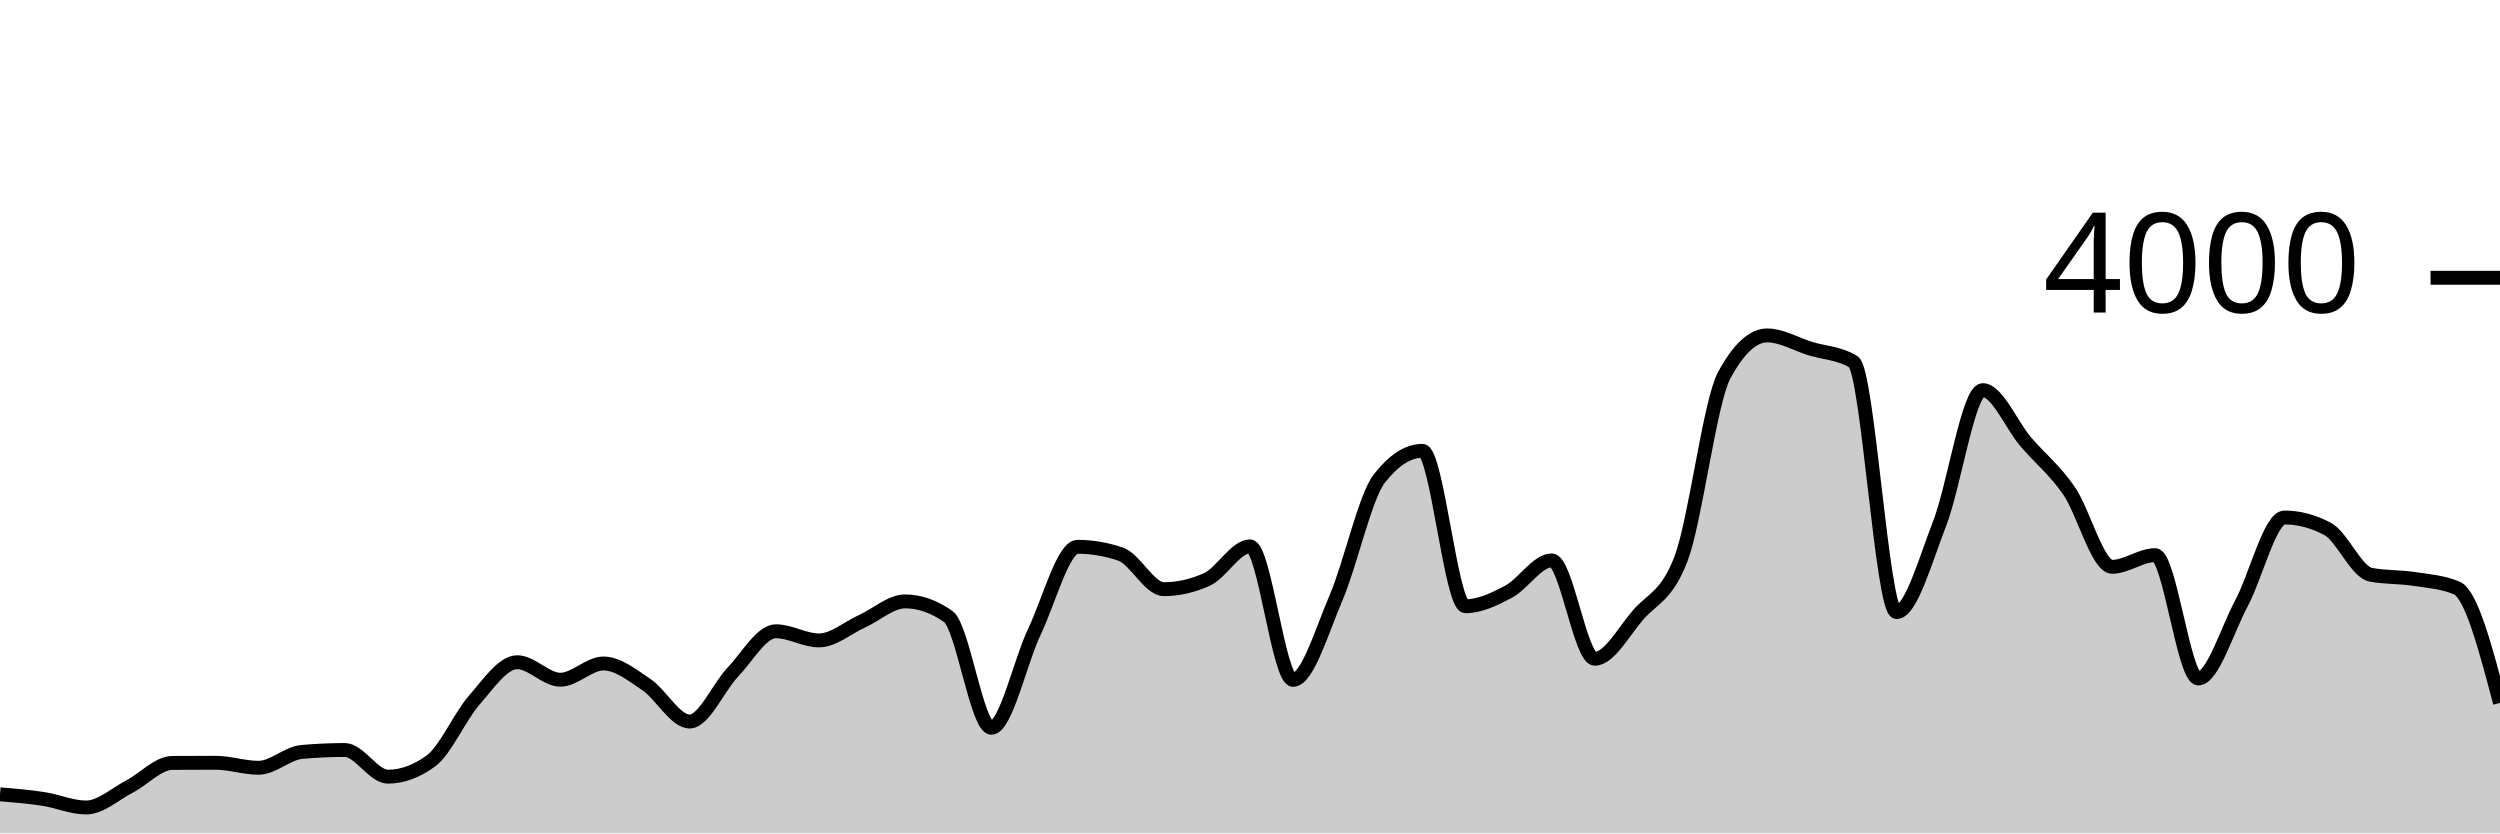
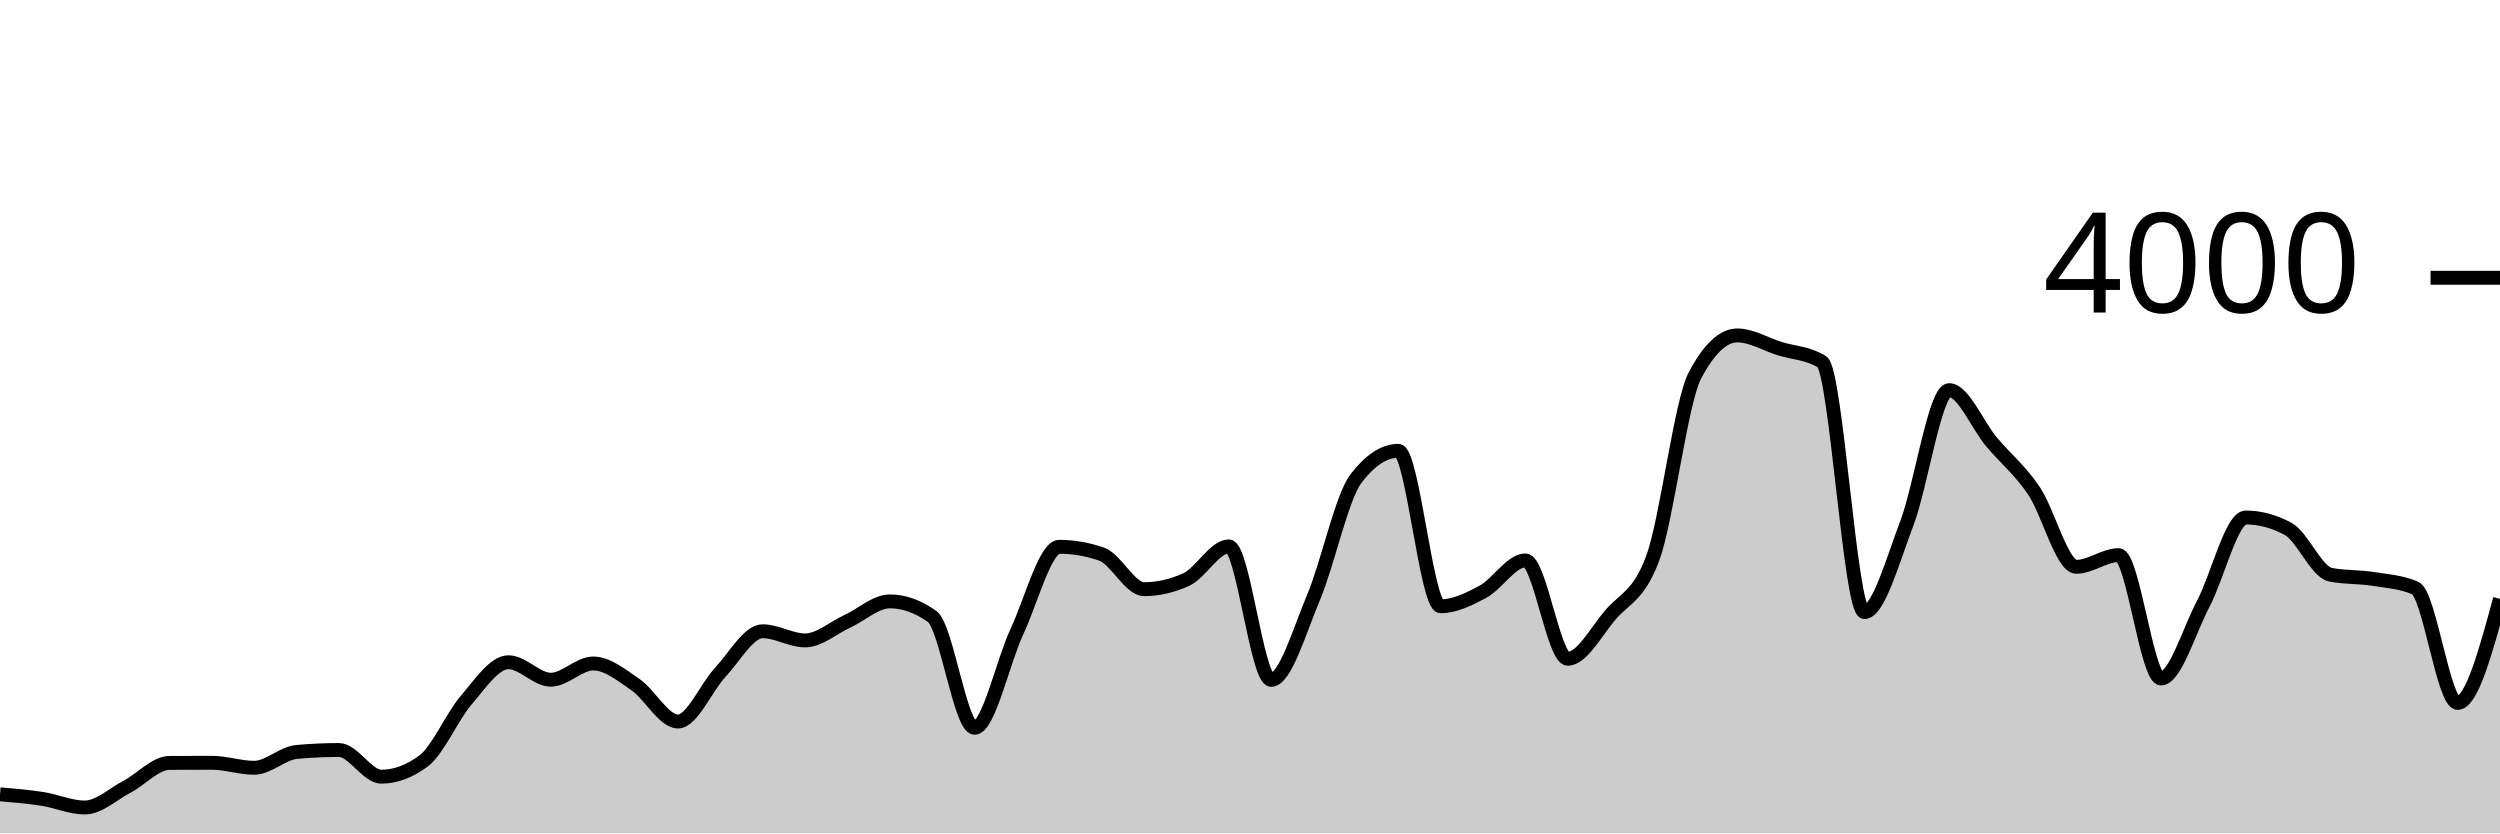
<svg xmlns="http://www.w3.org/2000/svg" viewBox="0 0 180 60">
  <g transform="translate(0,20)">
-     <path class="area" fill="rgba(0, 0, 0, 0.2)" d="M0,37.19C1.034,37.276,2.069,37.362,3.103,37.52C4.138,37.678,5.172,38.14,6.207,38.14C7.241,38.14,8.276,37.175,9.31,36.64C10.345,36.105,11.379,34.937,12.414,34.93C13.448,34.923,14.483,34.92,15.517,34.92C16.552,34.92,17.586,35.28,18.621,35.28C19.655,35.28,20.69,34.233,21.724,34.14C22.759,34.047,23.793,34,24.828,34C25.862,34,26.897,35.92,27.931,35.92C28.966,35.92,30,35.54,31.034,34.78C32.069,34.02,33.103,31.603,34.138,30.42C35.172,29.237,36.207,27.68,37.241,27.68C38.276,27.68,39.31,28.94,40.345,28.94C41.379,28.94,42.414,27.77,43.448,27.77C44.483,27.77,45.517,28.603,46.552,29.3C47.586,29.997,48.621,31.95,49.655,31.95C50.69,31.95,51.724,29.483,52.759,28.4C53.793,27.317,54.828,25.45,55.862,25.45C56.897,25.45,57.931,26.11,58.966,26.11C60,26.11,61.034,25.198,62.069,24.73C63.103,24.262,64.138,23.3,65.172,23.3C66.207,23.3,67.241,23.663,68.276,24.39C69.31,25.117,70.345,32.4,71.379,32.4C72.414,32.4,73.448,27.642,74.483,25.47C75.517,23.298,76.552,19.37,77.586,19.37C78.621,19.37,79.655,19.547,80.69,19.9C81.724,20.253,82.759,22.42,83.793,22.42C84.828,22.42,85.862,22.187,86.897,21.72C87.931,21.253,88.966,19.34,90,19.34C91.034,19.34,92.069,28.95,93.103,28.95C94.138,28.95,95.172,25.425,96.207,23.01C97.241,20.595,98.276,15.793,99.31,14.46C100.345,13.127,101.379,12.46,102.414,12.46C103.448,12.46,104.483,23.65,105.517,23.65C106.552,23.65,107.586,23.15,108.621,22.6C109.655,22.05,110.69,20.35,111.724,20.35C112.759,20.35,113.793,27.43,114.828,27.43C115.862,27.43,116.897,25.49,117.931,24.29C118.966,23.09,120,22.937,121.034,20.23C122.069,17.523,123.103,8.95,124.138,7.03C125.172,5.11,126.207,4.15,127.241,4.15C128.276,4.15,129.31,4.783,130.345,5.1C131.379,5.417,132.414,5.417,133.448,6.05C134.483,6.683,135.517,24.07,136.552,24.07C137.586,24.07,138.621,20.353,139.655,17.69C140.69,15.027,141.724,8.09,142.759,8.09C143.793,8.09,144.828,10.613,145.862,11.82C146.897,13.027,147.931,13.832,148.966,15.33C150,16.828,151.034,20.81,152.069,20.81C153.103,20.81,154.138,19.97,155.172,19.97C156.207,19.97,157.241,28.85,158.276,28.85C159.31,28.85,160.345,25.382,161.379,23.45C162.414,21.518,163.448,17.26,164.483,17.26C165.517,17.26,166.552,17.533,167.586,18.08C168.621,18.627,169.655,21.18,170.69,21.38C171.724,21.58,172.759,21.52,173.793,21.68C174.828,21.84,175.862,21.9,176.897,22.34C177.931,22.78,178.966,26.695,180,30.61L180,40C178.966,40,177.931,40,176.897,40C175.862,40,174.828,40,173.793,40C172.759,40,171.724,40,170.69,40C169.655,40,168.621,40,167.586,40C166.552,40,165.517,40,164.483,40C163.448,40,162.414,40,161.379,40C160.345,40,159.31,40,158.276,40C157.241,40,156.207,40,155.172,40C154.138,40,153.103,40,152.069,40C151.034,40,150,40,148.966,40C147.931,40,146.897,40,145.862,40C144.828,40,143.793,40,142.759,40C141.724,40,140.69,40,139.655,40C138.621,40,137.586,40,136.552,40C135.517,40,134.483,40,133.448,40C132.414,40,131.379,40,130.345,40C129.31,40,128.276,40,127.241,40C126.207,40,125.172,40,124.138,40C123.103,40,122.069,40,121.034,40C120,40,118.966,40,117.931,40C116.897,40,115.862,40,114.828,40C113.793,40,112.759,40,111.724,40C110.69,40,109.655,40,108.621,40C107.586,40,106.552,40,105.517,40C104.483,40,103.448,40,102.414,40C101.379,40,100.345,40,99.31,40C98.276,40,97.241,40,96.207,40C95.172,40,94.138,40,93.103,40C92.069,40,91.034,40,90,40C88.966,40,87.931,40,86.897,40C85.862,40,84.828,40,83.793,40C82.759,40,81.724,40,80.69,40C79.655,40,78.621,40,77.586,40C76.552,40,75.517,40,74.483,40C73.448,40,72.414,40,71.379,40C70.345,40,69.31,40,68.276,40C67.241,40,66.207,40,65.172,40C64.138,40,63.103,40,62.069,40C61.034,40,60,40,58.966,40C57.931,40,56.897,40,55.862,40C54.828,40,53.793,40,52.759,40C51.724,40,50.69,40,49.655,40C48.621,40,47.586,40,46.552,40C45.517,40,44.483,40,43.448,40C42.414,40,41.379,40,40.345,40C39.31,40,38.276,40,37.241,40C36.207,40,35.172,40,34.138,40C33.103,40,32.069,40,31.034,40C30,40,28.966,40,27.931,40C26.897,40,25.862,40,24.828,40C23.793,40,22.759,40,21.724,40C20.69,40,19.655,40,18.621,40C17.586,40,16.552,40,15.517,40C14.483,40,13.448,40,12.414,40C11.379,40,10.345,40,9.31,40C8.276,40,7.241,40,6.207,40C5.172,40,4.138,40,3.103,40C2.069,40,1.034,40,0,40Z" />
-     <path class="line" stroke="black" fill="none" d="M0,37.19C1.034,37.276,2.069,37.362,3.103,37.52C4.138,37.678,5.172,38.14,6.207,38.14C7.241,38.14,8.276,37.175,9.31,36.64C10.345,36.105,11.379,34.937,12.414,34.93C13.448,34.923,14.483,34.92,15.517,34.92C16.552,34.92,17.586,35.28,18.621,35.28C19.655,35.28,20.69,34.233,21.724,34.14C22.759,34.047,23.793,34,24.828,34C25.862,34,26.897,35.92,27.931,35.92C28.966,35.92,30,35.54,31.034,34.78C32.069,34.02,33.103,31.603,34.138,30.42C35.172,29.237,36.207,27.68,37.241,27.68C38.276,27.68,39.31,28.94,40.345,28.94C41.379,28.94,42.414,27.77,43.448,27.77C44.483,27.77,45.517,28.603,46.552,29.3C47.586,29.997,48.621,31.95,49.655,31.95C50.69,31.95,51.724,29.483,52.759,28.4C53.793,27.317,54.828,25.45,55.862,25.45C56.897,25.45,57.931,26.11,58.966,26.11C60,26.11,61.034,25.198,62.069,24.73C63.103,24.262,64.138,23.3,65.172,23.3C66.207,23.3,67.241,23.663,68.276,24.39C69.31,25.117,70.345,32.4,71.379,32.4C72.414,32.4,73.448,27.642,74.483,25.47C75.517,23.298,76.552,19.37,77.586,19.37C78.621,19.37,79.655,19.547,80.69,19.9C81.724,20.253,82.759,22.42,83.793,22.42C84.828,22.42,85.862,22.187,86.897,21.72C87.931,21.253,88.966,19.34,90,19.34C91.034,19.34,92.069,28.95,93.103,28.95C94.138,28.95,95.172,25.425,96.207,23.01C97.241,20.595,98.276,15.793,99.31,14.46C100.345,13.127,101.379,12.46,102.414,12.46C103.448,12.46,104.483,23.65,105.517,23.65C106.552,23.65,107.586,23.15,108.621,22.6C109.655,22.05,110.69,20.35,111.724,20.35C112.759,20.35,113.793,27.43,114.828,27.43C115.862,27.43,116.897,25.49,117.931,24.29C118.966,23.09,120,22.937,121.034,20.23C122.069,17.523,123.103,8.95,124.138,7.03C125.172,5.11,126.207,4.15,127.241,4.15C128.276,4.15,129.31,4.783,130.345,5.1C131.379,5.417,132.414,5.417,133.448,6.05C134.483,6.683,135.517,24.07,136.552,24.07C137.586,24.07,138.621,20.353,139.655,17.69C140.69,15.027,141.724,8.09,142.759,8.09C143.793,8.09,144.828,10.613,145.862,11.82C146.897,13.027,147.931,13.832,148.966,15.33C150,16.828,151.034,20.81,152.069,20.81C153.103,20.81,154.138,19.97,155.172,19.97C156.207,19.97,157.241,28.85,158.276,28.85C159.31,28.85,160.345,25.382,161.379,23.45C162.414,21.518,163.448,17.26,164.483,17.26C165.517,17.26,166.552,17.533,167.586,18.08C168.621,18.627,169.655,21.18,170.69,21.38C171.724,21.58,172.759,21.52,173.793,21.68C174.828,21.84,175.862,21.9,176.897,22.34C177.931,22.78,178.966,26.695,180,30.61" />
+     <path class="area" fill="rgba(0, 0, 0, 0.2)" d="M0,37.19C1.017,37.276,2.034,37.362,3.051,37.52C4.068,37.678,5.085,38.14,6.102,38.14C7.119,38.14,8.136,37.175,9.153,36.64C10.169,36.105,11.186,34.937,12.203,34.93C13.22,34.923,14.237,34.92,15.254,34.92C16.271,34.92,17.288,35.28,18.305,35.28C19.322,35.28,20.339,34.233,21.356,34.14C22.373,34.047,23.39,34,24.407,34C25.424,34,26.441,35.92,27.458,35.92C28.475,35.92,29.492,35.54,30.508,34.78C31.525,34.02,32.542,31.603,33.559,30.42C34.576,29.237,35.593,27.68,36.61,27.68C37.627,27.68,38.644,28.94,39.661,28.94C40.678,28.94,41.695,27.77,42.712,27.77C43.729,27.77,44.746,28.603,45.763,29.3C46.78,29.997,47.797,31.95,48.814,31.95C49.831,31.95,50.847,29.483,51.864,28.4C52.881,27.317,53.898,25.45,54.915,25.45C55.932,25.45,56.949,26.11,57.966,26.11C58.983,26.11,60,25.198,61.017,24.73C62.034,24.262,63.051,23.3,64.068,23.3C65.085,23.3,66.102,23.663,67.119,24.39C68.136,25.117,69.153,32.4,70.169,32.4C71.186,32.4,72.203,27.642,73.22,25.47C74.237,23.298,75.254,19.37,76.271,19.37C77.288,19.37,78.305,19.547,79.322,19.9C80.339,20.253,81.356,22.42,82.373,22.42C83.39,22.42,84.407,22.187,85.424,21.72C86.441,21.253,87.458,19.34,88.475,19.34C89.492,19.34,90.508,28.95,91.525,28.95C92.542,28.95,93.559,25.425,94.576,23.01C95.593,20.595,96.61,15.793,97.627,14.46C98.644,13.127,99.661,12.46,100.678,12.46C101.695,12.46,102.712,23.65,103.729,23.65C104.746,23.65,105.763,23.15,106.78,22.6C107.797,22.05,108.814,20.35,109.831,20.35C110.847,20.35,111.864,27.43,112.881,27.43C113.898,27.43,114.915,25.49,115.932,24.29C116.949,23.09,117.966,22.937,118.983,20.23C120,17.523,121.017,8.95,122.034,7.03C123.051,5.11,124.068,4.15,125.085,4.15C126.102,4.15,127.119,4.783,128.136,5.1C129.153,5.417,130.169,5.417,131.186,6.05C132.203,6.683,133.22,24.07,134.237,24.07C135.254,24.07,136.271,20.353,137.288,17.69C138.305,15.027,139.322,8.09,140.339,8.09C141.356,8.09,142.373,10.613,143.39,11.82C144.407,13.027,145.424,13.832,146.441,15.33C147.458,16.828,148.475,20.81,149.492,20.81C150.508,20.81,151.525,19.97,152.542,19.97C153.559,19.97,154.576,28.85,155.593,28.85C156.61,28.85,157.627,25.382,158.644,23.45C159.661,21.518,160.678,17.26,161.695,17.26C162.712,17.26,163.729,17.533,164.746,18.08C165.763,18.627,166.78,21.18,167.797,21.38C168.814,21.58,169.831,21.52,170.847,21.68C171.864,21.84,172.881,21.9,173.898,22.34C174.915,22.78,175.932,30.61,176.949,30.61C177.966,30.61,178.983,26.865,180,23.12L180,40C178.983,40,177.966,40,176.949,40C175.932,40,174.915,40,173.898,40C172.881,40,171.864,40,170.847,40C169.831,40,168.814,40,167.797,40C166.78,40,165.763,40,164.746,40C163.729,40,162.712,40,161.695,40C160.678,40,159.661,40,158.644,40C157.627,40,156.61,40,155.593,40C154.576,40,153.559,40,152.542,40C151.525,40,150.508,40,149.492,40C148.475,40,147.458,40,146.441,40C145.424,40,144.407,40,143.39,40C142.373,40,141.356,40,140.339,40C139.322,40,138.305,40,137.288,40C136.271,40,135.254,40,134.237,40C133.22,40,132.203,40,131.186,40C130.169,40,129.153,40,128.136,40C127.119,40,126.102,40,125.085,40C124.068,40,123.051,40,122.034,40C121.017,40,120,40,118.983,40C117.966,40,116.949,40,115.932,40C114.915,40,113.898,40,112.881,40C111.864,40,110.847,40,109.831,40C108.814,40,107.797,40,106.78,40C105.763,40,104.746,40,103.729,40C102.712,40,101.695,40,100.678,40C99.661,40,98.644,40,97.627,40C96.61,40,95.593,40,94.576,40C93.559,40,92.542,40,91.525,40C90.508,40,89.492,40,88.475,40C87.458,40,86.441,40,85.424,40C84.407,40,83.39,40,82.373,40C81.356,40,80.339,40,79.322,40C78.305,40,77.288,40,76.271,40C75.254,40,74.237,40,73.22,40C72.203,40,71.186,40,70.169,40C69.153,40,68.136,40,67.119,40C66.102,40,65.085,40,64.068,40C63.051,40,62.034,40,61.017,40C60,40,58.983,40,57.966,40C56.949,40,55.932,40,54.915,40C53.898,40,52.881,40,51.864,40C50.847,40,49.831,40,48.814,40C47.797,40,46.78,40,45.763,40C44.746,40,43.729,40,42.712,40C41.695,40,40.678,40,39.661,40C38.644,40,37.627,40,36.61,40C35.593,40,34.576,40,33.559,40C32.542,40,31.525,40,30.508,40C29.492,40,28.475,40,27.458,40C26.441,40,25.424,40,24.407,40C23.39,40,22.373,40,21.356,40C20.339,40,19.322,40,18.305,40C17.288,40,16.271,40,15.254,40C14.237,40,13.22,40,12.203,40C11.186,40,10.169,40,9.153,40C8.136,40,7.119,40,6.102,40C5.085,40,4.068,40,3.051,40C2.034,40,1.017,40,0,40Z" />
+     <path class="line" stroke="black" fill="none" d="M0,37.19C1.017,37.276,2.034,37.362,3.051,37.52C4.068,37.678,5.085,38.14,6.102,38.14C7.119,38.14,8.136,37.175,9.153,36.64C10.169,36.105,11.186,34.937,12.203,34.93C13.22,34.923,14.237,34.92,15.254,34.92C16.271,34.92,17.288,35.28,18.305,35.28C19.322,35.28,20.339,34.233,21.356,34.14C22.373,34.047,23.39,34,24.407,34C25.424,34,26.441,35.92,27.458,35.92C28.475,35.92,29.492,35.54,30.508,34.78C31.525,34.02,32.542,31.603,33.559,30.42C34.576,29.237,35.593,27.68,36.61,27.68C37.627,27.68,38.644,28.94,39.661,28.94C40.678,28.94,41.695,27.77,42.712,27.77C43.729,27.77,44.746,28.603,45.763,29.3C46.78,29.997,47.797,31.95,48.814,31.95C49.831,31.95,50.847,29.483,51.864,28.4C52.881,27.317,53.898,25.45,54.915,25.45C55.932,25.45,56.949,26.11,57.966,26.11C58.983,26.11,60,25.198,61.017,24.73C62.034,24.262,63.051,23.3,64.068,23.3C65.085,23.3,66.102,23.663,67.119,24.39C68.136,25.117,69.153,32.4,70.169,32.4C71.186,32.4,72.203,27.642,73.22,25.47C74.237,23.298,75.254,19.37,76.271,19.37C77.288,19.37,78.305,19.547,79.322,19.9C80.339,20.253,81.356,22.42,82.373,22.42C83.39,22.42,84.407,22.187,85.424,21.72C86.441,21.253,87.458,19.34,88.475,19.34C89.492,19.34,90.508,28.95,91.525,28.95C92.542,28.95,93.559,25.425,94.576,23.01C95.593,20.595,96.61,15.793,97.627,14.46C98.644,13.127,99.661,12.46,100.678,12.46C101.695,12.46,102.712,23.65,103.729,23.65C104.746,23.65,105.763,23.15,106.78,22.6C107.797,22.05,108.814,20.35,109.831,20.35C110.847,20.35,111.864,27.43,112.881,27.43C113.898,27.43,114.915,25.49,115.932,24.29C116.949,23.09,117.966,22.937,118.983,20.23C120,17.523,121.017,8.95,122.034,7.03C123.051,5.11,124.068,4.15,125.085,4.15C126.102,4.15,127.119,4.783,128.136,5.1C129.153,5.417,130.169,5.417,131.186,6.05C132.203,6.683,133.22,24.07,134.237,24.07C135.254,24.07,136.271,20.353,137.288,17.69C138.305,15.027,139.322,8.09,140.339,8.09C141.356,8.09,142.373,10.613,143.39,11.82C144.407,13.027,145.424,13.832,146.441,15.33C147.458,16.828,148.475,20.81,149.492,20.81C150.508,20.81,151.525,19.97,152.542,19.97C153.559,19.97,154.576,28.85,155.593,28.85C156.61,28.85,157.627,25.382,158.644,23.45C159.661,21.518,160.678,17.26,161.695,17.26C162.712,17.26,163.729,17.533,164.746,18.08C165.763,18.627,166.78,21.18,167.797,21.38C168.814,21.58,169.831,21.52,170.847,21.68C171.864,21.84,172.881,21.9,173.898,22.34C174.915,22.78,175.932,30.61,176.949,30.61C177.966,30.61,178.983,26.865,180,23.12" />
    <path class="axis-ceiling" stroke-width="1" stroke="black" fill="none" d="M175,0L180,0" />
    <text class="axis-ceiling-label" font-family="sans-serif" text-anchor="end" font-size="10px" x="170" y="2.5">4000</text>
  </g>
</svg>
